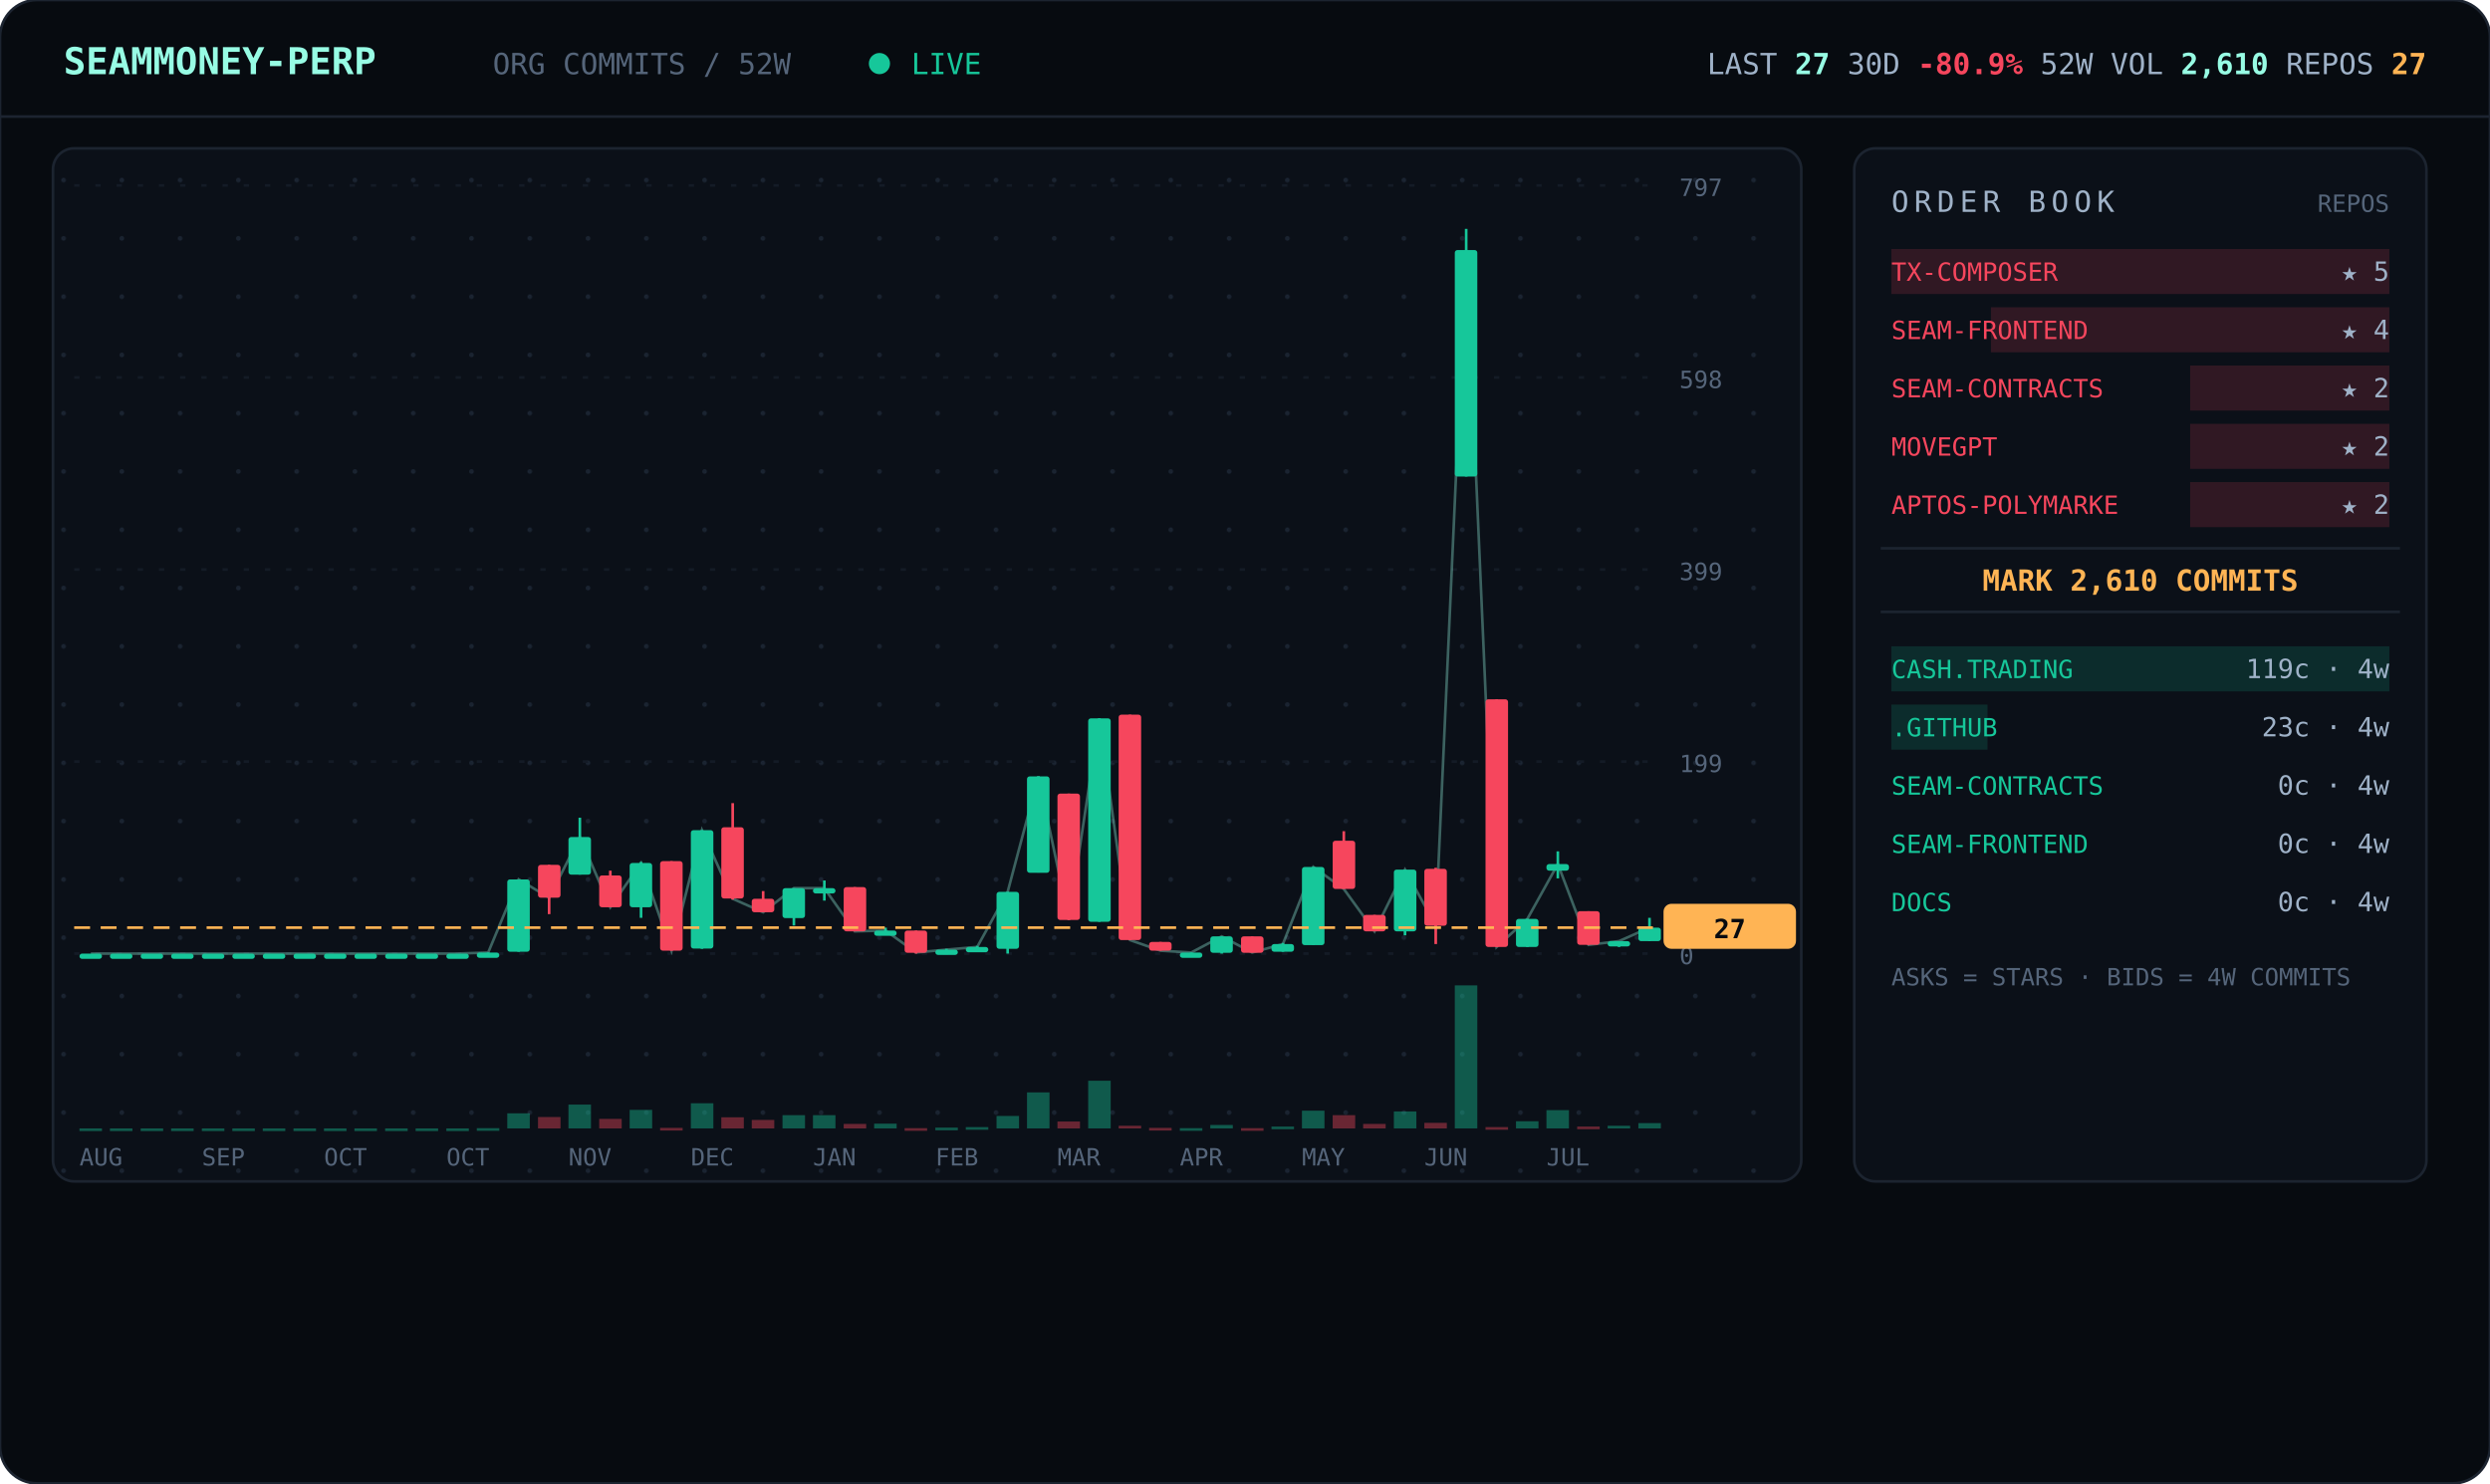
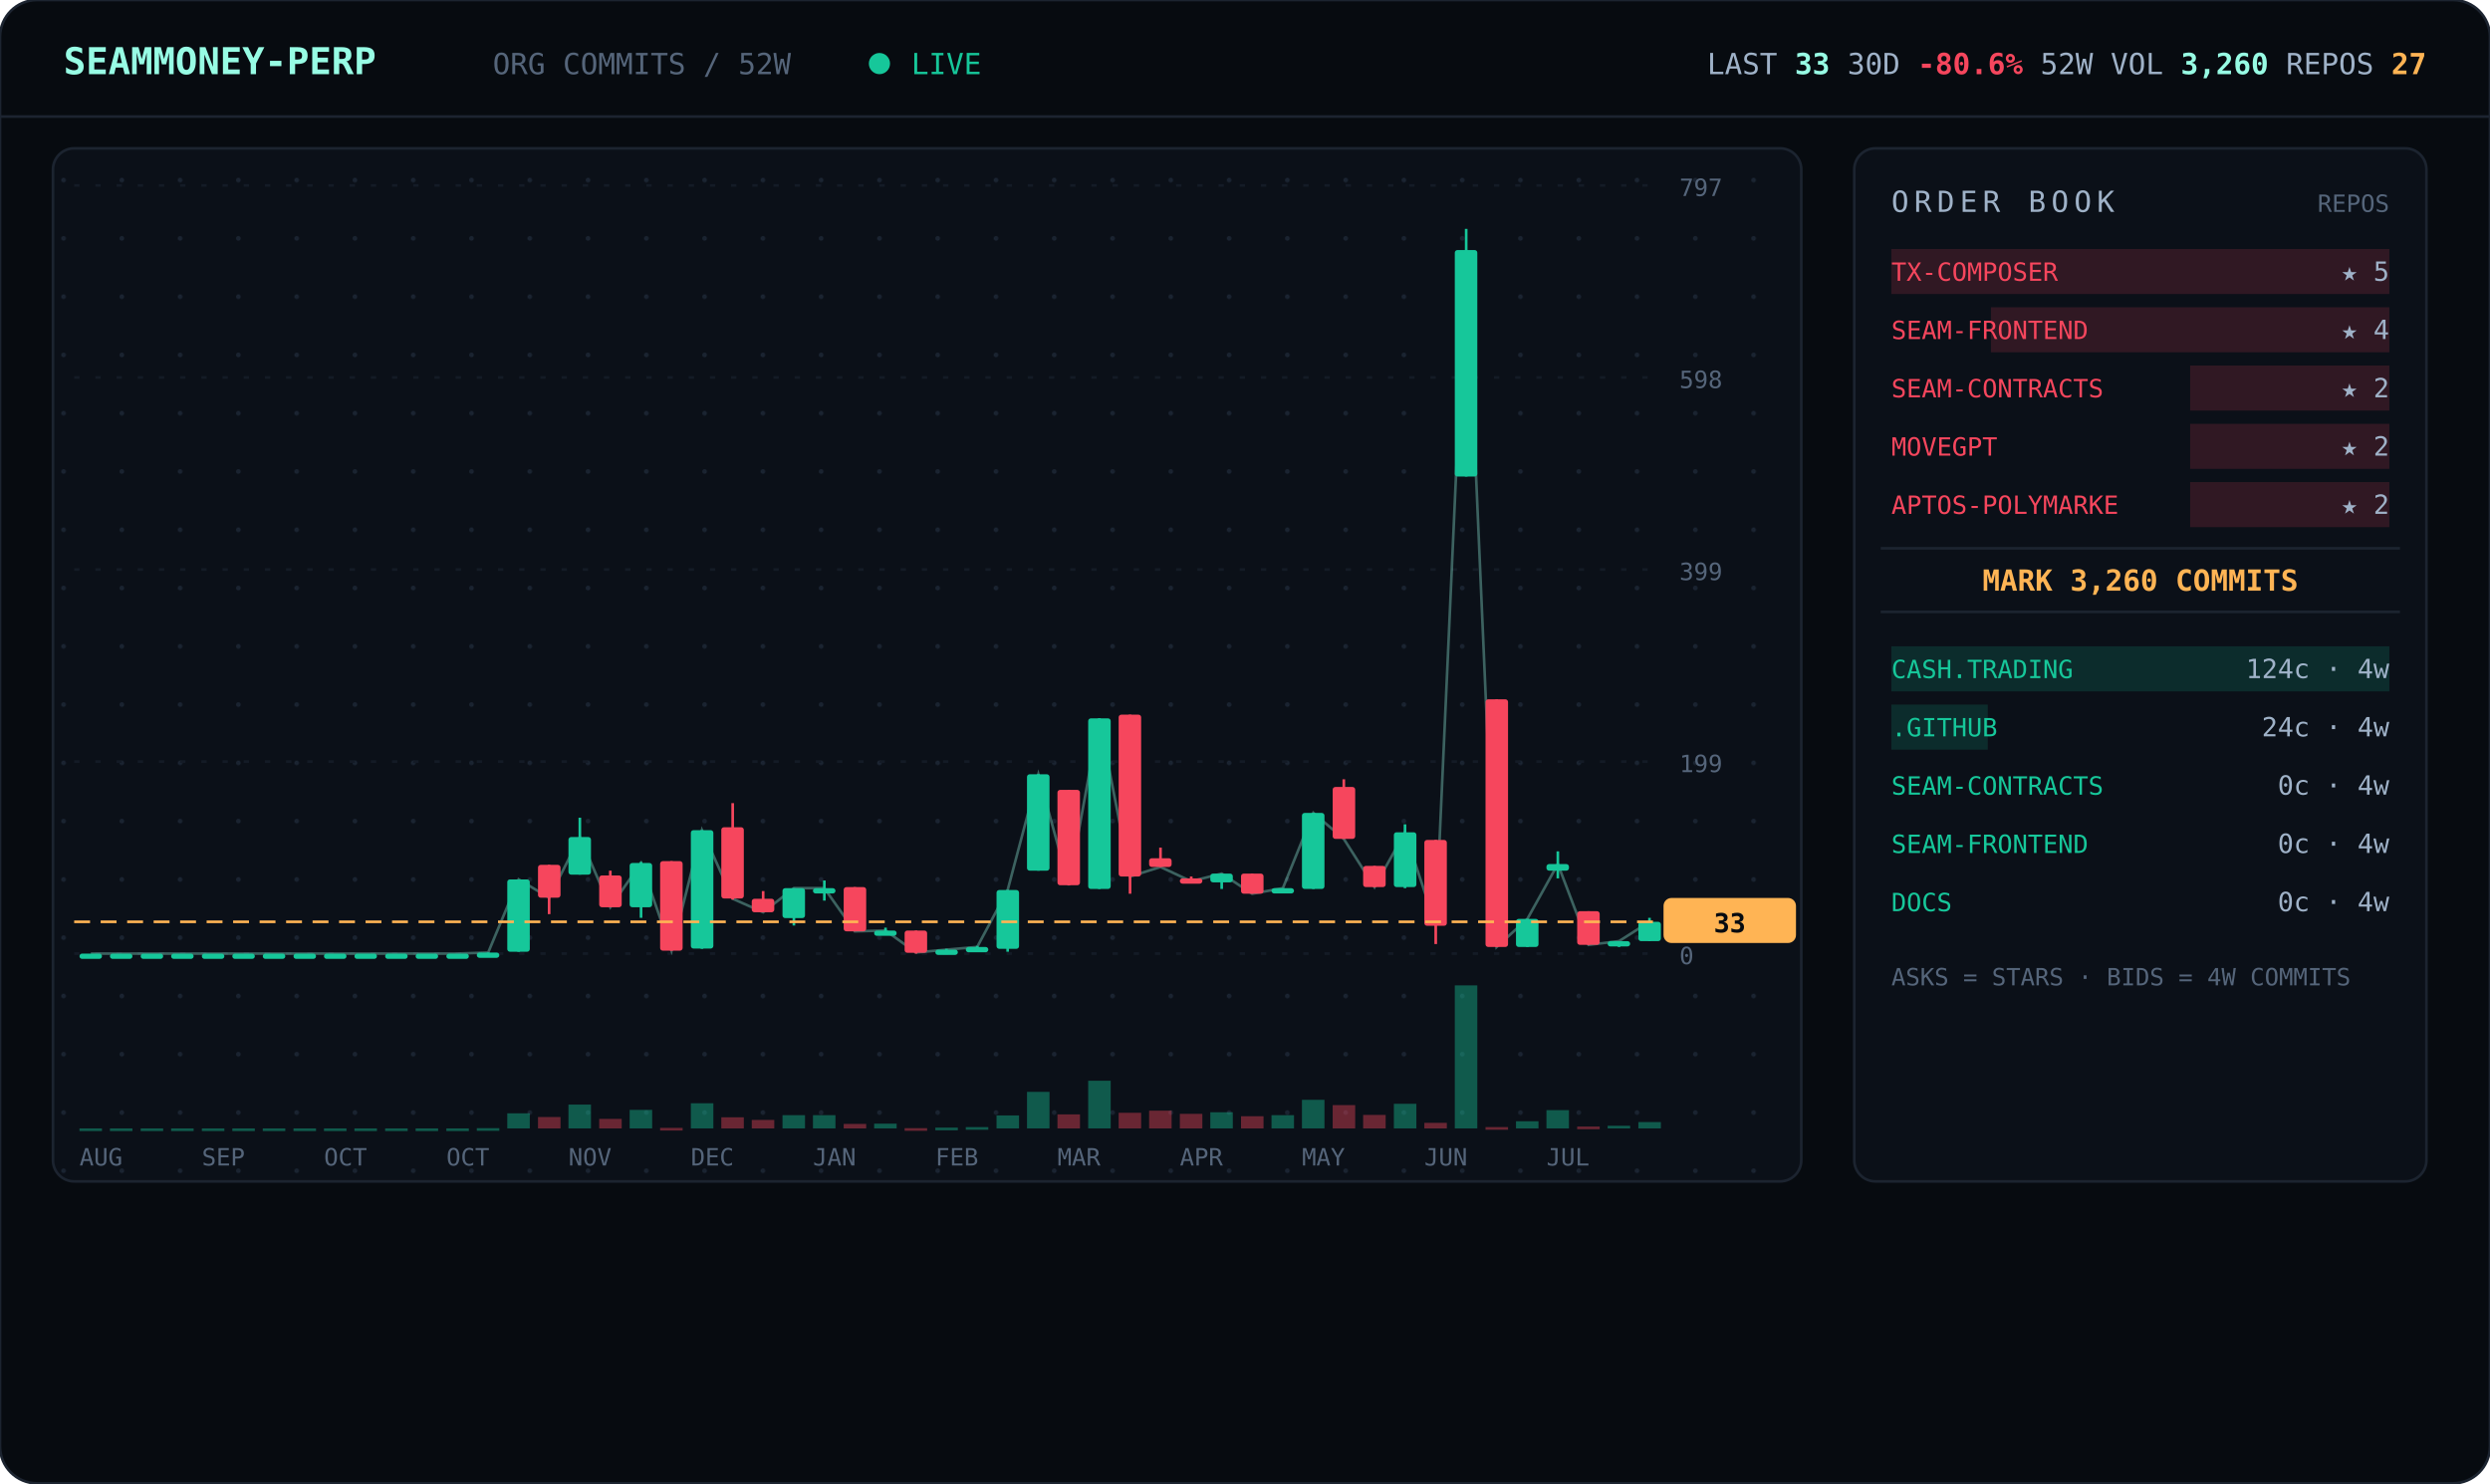
<svg xmlns="http://www.w3.org/2000/svg" viewBox="0 0 940 560" width="940" font-family="ui-monospace,'JetBrains Mono','SF Mono',Menlo,Consolas,monospace">
  <defs>
    <pattern id="dots" width="22" height="22" patternUnits="userSpaceOnUse">
      <circle cx="2" cy="2" r="0.9" fill="#1a2330" />
    </pattern>
  </defs>
  <rect width="940" height="560" rx="14" fill="#070b10" stroke="#1c2430" />
  <line x1="0" y1="44" x2="940" y2="44" stroke="#1c2430" />
  <text x="24" y="28" font-size="14" font-weight="700" fill="#97fce4">SEAMMONEY-PERP</text>
  <text x="186" y="28" font-size="11" fill="#55657a">ORG COMMITS / 52W</text>
  <circle cx="332" cy="24" r="4" fill="#16c79a">
    <animate attributeName="opacity" values="1;0.2;1" dur="2s" repeatCount="indefinite" />
  </circle>
  <text x="344" y="28" font-size="11" fill="#16c79a">LIVE</text>
-   <text x="916" y="28" text-anchor="end" font-size="11" fill="#9fb2c8">LAST <tspan fill="#97fce4" font-weight="700">27</tspan>   30D <tspan fill="#f6465d" font-weight="700">-80.9%</tspan>   52W VOL <tspan fill="#97fce4" font-weight="700">2,610</tspan>   REPOS <tspan fill="#ffb454" font-weight="700">27</tspan>
+   <text x="916" y="28" text-anchor="end" font-size="11" fill="#9fb2c8">LAST <tspan fill="#97fce4" font-weight="700">33</tspan>   30D <tspan fill="#f6465d" font-weight="700">-80.6%</tspan>   52W VOL <tspan fill="#97fce4" font-weight="700">3,260</tspan>   REPOS <tspan fill="#ffb454" font-weight="700">27</tspan>
  </text>
  <rect x="20" y="56" width="660" height="390" rx="8" fill="#0b1018" stroke="#1c2430" />
  <rect x="20" y="56" width="660" height="390" rx="8" fill="url(#dots)" />
  <line x1="28" y1="360.0" x2="624" y2="360.0" stroke="#141b26" stroke-dasharray="2 6" />
  <text x="634" y="364.0" font-size="9" fill="#55657a">0</text>
  <line x1="28" y1="287.5" x2="624" y2="287.5" stroke="#141b26" stroke-dasharray="2 6" />
  <text x="634" y="291.5" font-size="9" fill="#55657a">199</text>
  <line x1="28" y1="215.0" x2="624" y2="215.0" stroke="#141b26" stroke-dasharray="2 6" />
  <text x="634" y="219.0" font-size="9" fill="#55657a">399</text>
  <line x1="28" y1="142.5" x2="624" y2="142.5" stroke="#141b26" stroke-dasharray="2 6" />
  <text x="634" y="146.5" font-size="9" fill="#55657a">598</text>
  <line x1="28" y1="70.0" x2="624" y2="70.0" stroke="#141b26" stroke-dasharray="2 6" />
  <text x="634" y="74.0" font-size="9" fill="#55657a">797</text>
-   <polyline points="34.3,360.0 45.8,360.0 57.3,360.0 68.9,360.0 80.4,360.0 92.0,360.0 103.5,360.0 115.0,360.0 126.6,360.0 138.1,360.0 149.7,360.0 161.2,360.0 172.7,360.0 184.3,359.6 195.8,332.0 207.3,338.9 218.9,316.0 230.4,342.5 242.0,325.8 253.5,358.9 265.0,313.4 276.6,339.3 288.1,344.4 299.7,335.3 311.2,335.3 322.7,351.6 334.3,351.3 345.8,359.6 357.3,358.5 368.9,357.5 380.4,336.7 392.0,293.1 403.5,347.3 415.0,271.2 426.6,354.9 438.1,358.9 449.7,359.6 461.2,353.5 472.7,359.6 484.3,356.4 495.8,327.3 507.3,335.6 518.9,351.6 530.4,328.3 542.0,349.4 553.5,94.4 565.0,357.5 576.6,346.9 588.1,326.2 599.7,356.7 611.2,355.3 622.7,350.2" fill="none" stroke="#97fce4" stroke-width="1" opacity="0.35" />
+   <polyline points="34.3,360.0 45.8,360.0 57.3,360.0 68.9,360.0 80.4,360.0 92.0,360.0 103.5,360.0 115.0,360.0 126.6,360.0 138.1,360.0 149.7,360.0 161.2,360.0 172.7,360.0 184.3,359.6 195.8,332.0 207.3,338.9 218.9,316.0 230.4,342.5 242.0,325.8 253.5,358.9 265.0,313.4 276.6,339.3 288.1,344.4 299.7,335.3 311.2,335.3 322.7,351.6 334.3,351.3 345.8,359.6 357.3,358.5 368.9,357.5 380.4,336.0 392.0,292.3 403.5,334.2 415.0,271.2 426.6,330.9 438.1,327.3 449.7,332.7 461.2,329.8 472.7,337.4 484.3,335.3 495.8,306.9 507.3,316.7 518.9,334.9 530.4,314.2 542.0,349.4 553.5,94.4 565.0,357.5 576.6,346.9 588.1,326.2 599.7,356.7 611.2,355.3 622.7,348.0" fill="none" stroke="#97fce4" stroke-width="1" opacity="0.35" />
  <line x1="34.3" y1="360.0" x2="34.3" y2="360.0" stroke="#16c79a" />
  <rect x="30.0" y="360.0" width="8.5" height="2.0" rx="1" fill="#16c79a" />
  <rect x="30.0" y="426.0" width="8.5" height="1.0" fill="#16c79a" opacity="0.4" />
  <line x1="45.8" y1="360.0" x2="45.8" y2="360.0" stroke="#16c79a" />
  <rect x="41.5" y="360.0" width="8.5" height="2.0" rx="1" fill="#16c79a" />
  <rect x="41.5" y="426.0" width="8.5" height="1.0" fill="#16c79a" opacity="0.4" />
  <line x1="57.3" y1="360.0" x2="57.3" y2="360.0" stroke="#16c79a" />
  <rect x="53.1" y="360.0" width="8.5" height="2.0" rx="1" fill="#16c79a" />
  <rect x="53.1" y="426.0" width="8.5" height="1.0" fill="#16c79a" opacity="0.4" />
  <line x1="68.9" y1="360.0" x2="68.9" y2="360.0" stroke="#16c79a" />
  <rect x="64.6" y="360.0" width="8.5" height="2.0" rx="1" fill="#16c79a" />
  <rect x="64.6" y="426.0" width="8.5" height="1.0" fill="#16c79a" opacity="0.4" />
  <line x1="80.4" y1="360.0" x2="80.4" y2="360.0" stroke="#16c79a" />
  <rect x="76.2" y="360.0" width="8.5" height="2.0" rx="1" fill="#16c79a" />
  <rect x="76.2" y="426.0" width="8.5" height="1.0" fill="#16c79a" opacity="0.4" />
  <line x1="92.0" y1="360.0" x2="92.0" y2="360.0" stroke="#16c79a" />
  <rect x="87.7" y="360.0" width="8.5" height="2.0" rx="1" fill="#16c79a" />
  <rect x="87.7" y="426.0" width="8.5" height="1.0" fill="#16c79a" opacity="0.4" />
  <line x1="103.5" y1="360.0" x2="103.5" y2="360.0" stroke="#16c79a" />
  <rect x="99.2" y="360.0" width="8.5" height="2.0" rx="1" fill="#16c79a" />
  <rect x="99.2" y="426.0" width="8.5" height="1.0" fill="#16c79a" opacity="0.4" />
  <line x1="115.0" y1="360.0" x2="115.0" y2="360.0" stroke="#16c79a" />
  <rect x="110.8" y="360.0" width="8.5" height="2.0" rx="1" fill="#16c79a" />
  <rect x="110.8" y="426.0" width="8.5" height="1.0" fill="#16c79a" opacity="0.4" />
  <line x1="126.6" y1="360.0" x2="126.6" y2="360.0" stroke="#16c79a" />
  <rect x="122.3" y="360.0" width="8.5" height="2.0" rx="1" fill="#16c79a" />
  <rect x="122.3" y="426.0" width="8.5" height="1.0" fill="#16c79a" opacity="0.4" />
  <line x1="138.1" y1="360.0" x2="138.1" y2="360.0" stroke="#16c79a" />
  <rect x="133.8" y="360.0" width="8.5" height="2.0" rx="1" fill="#16c79a" />
  <rect x="133.8" y="426.0" width="8.5" height="1.0" fill="#16c79a" opacity="0.4" />
  <line x1="149.7" y1="360.0" x2="149.7" y2="360.0" stroke="#16c79a" />
  <rect x="145.4" y="360.0" width="8.5" height="2.0" rx="1" fill="#16c79a" />
  <rect x="145.4" y="426.0" width="8.5" height="1.0" fill="#16c79a" opacity="0.4" />
  <line x1="161.2" y1="360.0" x2="161.2" y2="360.0" stroke="#16c79a" />
  <rect x="156.9" y="360.0" width="8.5" height="2.0" rx="1" fill="#16c79a" />
  <rect x="156.9" y="426.0" width="8.5" height="1.0" fill="#16c79a" opacity="0.4" />
  <line x1="172.7" y1="360.0" x2="172.7" y2="360.0" stroke="#16c79a" />
  <rect x="168.5" y="360.0" width="8.5" height="2.0" rx="1" fill="#16c79a" />
  <rect x="168.5" y="426.0" width="8.5" height="1.0" fill="#16c79a" opacity="0.4" />
  <line x1="184.3" y1="359.6" x2="184.3" y2="360.0" stroke="#16c79a" />
  <rect x="180.0" y="359.6" width="8.5" height="2.0" rx="1" fill="#16c79a" />
  <rect x="180.0" y="425.9" width="8.5" height="1.0" fill="#16c79a" opacity="0.4" />
  <line x1="195.8" y1="332.0" x2="195.8" y2="359.3" stroke="#16c79a" />
  <rect x="191.5" y="332.0" width="8.5" height="27.3" rx="1" fill="#16c79a" />
  <rect x="191.5" y="420.3" width="8.5" height="5.7" fill="#16c79a" opacity="0.4" />
  <line x1="207.3" y1="326.5" x2="207.3" y2="345.1" stroke="#f6465d" />
  <rect x="203.1" y="326.5" width="8.5" height="12.4" rx="1" fill="#f6465d" />
  <rect x="203.1" y="421.7" width="8.5" height="4.3" fill="#f6465d" opacity="0.4" />
  <line x1="218.9" y1="308.7" x2="218.9" y2="330.2" stroke="#16c79a" />
  <rect x="214.6" y="316.0" width="8.5" height="14.2" rx="1" fill="#16c79a" />
  <rect x="214.6" y="417.0" width="8.5" height="9.0" fill="#16c79a" opacity="0.4" />
  <line x1="230.4" y1="328.7" x2="230.4" y2="342.5" stroke="#f6465d" />
  <rect x="226.2" y="330.5" width="8.5" height="12.0" rx="1" fill="#f6465d" />
  <rect x="226.2" y="422.4" width="8.5" height="3.6" fill="#f6465d" opacity="0.4" />
  <line x1="242.0" y1="325.4" x2="242.0" y2="346.5" stroke="#16c79a" />
  <rect x="237.7" y="325.8" width="8.5" height="16.7" rx="1" fill="#16c79a" />
  <rect x="237.7" y="419.0" width="8.5" height="7.0" fill="#16c79a" opacity="0.4" />
  <line x1="253.5" y1="325.1" x2="253.5" y2="358.9" stroke="#f6465d" />
  <rect x="249.2" y="325.1" width="8.5" height="33.8" rx="1" fill="#f6465d" />
  <rect x="249.2" y="425.8" width="8.5" height="1.0" fill="#f6465d" opacity="0.4" />
  <line x1="265.0" y1="313.4" x2="265.0" y2="358.2" stroke="#16c79a" />
  <rect x="260.8" y="313.4" width="8.5" height="44.7" rx="1" fill="#16c79a" />
  <rect x="260.8" y="416.5" width="8.5" height="9.5" fill="#16c79a" opacity="0.4" />
  <line x1="276.6" y1="303.2" x2="276.6" y2="339.6" stroke="#f6465d" />
  <rect x="272.3" y="312.3" width="8.5" height="26.9" rx="1" fill="#f6465d" />
  <rect x="272.3" y="421.8" width="8.5" height="4.2" fill="#f6465d" opacity="0.4" />
  <line x1="288.1" y1="336.4" x2="288.1" y2="344.4" stroke="#f6465d" />
  <rect x="283.8" y="339.3" width="8.5" height="5.1" rx="1" fill="#f6465d" />
  <rect x="283.8" y="422.8" width="8.5" height="3.2" fill="#f6465d" opacity="0.4" />
  <line x1="299.7" y1="335.3" x2="299.7" y2="349.4" stroke="#16c79a" />
  <rect x="295.4" y="335.3" width="8.5" height="11.3" rx="1" fill="#16c79a" />
  <rect x="295.4" y="421.0" width="8.5" height="5.0" fill="#16c79a" opacity="0.4" />
  <line x1="311.2" y1="332.4" x2="311.2" y2="340.0" stroke="#16c79a" />
  <rect x="306.9" y="335.3" width="8.5" height="2.0" rx="1" fill="#16c79a" />
  <rect x="306.9" y="421.0" width="8.5" height="5.0" fill="#16c79a" opacity="0.4" />
  <line x1="322.7" y1="334.9" x2="322.7" y2="351.6" stroke="#f6465d" />
  <rect x="318.5" y="334.9" width="8.5" height="16.7" rx="1" fill="#f6465d" />
  <rect x="318.5" y="424.3" width="8.5" height="1.7" fill="#f6465d" opacity="0.4" />
  <line x1="334.3" y1="350.2" x2="334.3" y2="352.4" stroke="#16c79a" />
  <rect x="330.0" y="351.3" width="8.5" height="2.0" rx="1" fill="#16c79a" />
  <rect x="330.0" y="424.2" width="8.5" height="1.8" fill="#16c79a" opacity="0.4" />
  <line x1="345.8" y1="351.3" x2="345.8" y2="360.0" stroke="#f6465d" />
  <rect x="341.5" y="351.3" width="8.5" height="8.4" rx="1" fill="#f6465d" />
  <rect x="341.5" y="425.9" width="8.5" height="1.0" fill="#f6465d" opacity="0.4" />
  <line x1="357.3" y1="358.2" x2="357.3" y2="359.3" stroke="#16c79a" />
  <rect x="353.1" y="358.5" width="8.5" height="2.0" rx="1" fill="#16c79a" />
  <rect x="353.1" y="425.7" width="8.5" height="1.0" fill="#16c79a" opacity="0.4" />
  <line x1="368.9" y1="357.1" x2="368.9" y2="358.2" stroke="#16c79a" />
  <rect x="364.6" y="357.5" width="8.5" height="2.0" rx="1" fill="#16c79a" />
  <rect x="364.6" y="425.5" width="8.5" height="1.0" fill="#16c79a" opacity="0.4" />
-   <line x1="380.4" y1="336.7" x2="380.4" y2="360.0" stroke="#16c79a" />
-   <rect x="376.2" y="336.7" width="8.5" height="21.5" rx="1" fill="#16c79a" />
-   <rect x="376.2" y="421.3" width="8.5" height="4.7" fill="#16c79a" opacity="0.4" />
-   <line x1="392.0" y1="293.1" x2="392.0" y2="329.4" stroke="#16c79a" />
-   <rect x="387.7" y="293.1" width="8.5" height="36.4" rx="1" fill="#16c79a" />
-   <rect x="387.7" y="412.4" width="8.5" height="13.6" fill="#16c79a" opacity="0.4" />
-   <line x1="403.5" y1="299.6" x2="403.5" y2="347.3" stroke="#f6465d" />
-   <rect x="399.2" y="299.6" width="8.5" height="47.7" rx="1" fill="#f6465d" />
-   <rect x="399.2" y="423.4" width="8.5" height="2.6" fill="#f6465d" opacity="0.4" />
-   <line x1="415.0" y1="271.2" x2="415.0" y2="348.0" stroke="#16c79a" />
-   <rect x="410.8" y="271.2" width="8.5" height="76.8" rx="1" fill="#16c79a" />
+   <line x1="380.4" y1="336.0" x2="380.4" y2="359.3" stroke="#16c79a" />
+   <rect x="376.2" y="336.0" width="8.5" height="22.2" rx="1" fill="#16c79a" />
+   <rect x="376.2" y="421.1" width="8.5" height="4.9" fill="#16c79a" opacity="0.4" />
+   <line x1="392.0" y1="292.3" x2="392.0" y2="328.7" stroke="#16c79a" />
+   <rect x="387.7" y="292.3" width="8.5" height="36.4" rx="1" fill="#16c79a" />
+   <rect x="387.7" y="412.2" width="8.5" height="13.8" fill="#16c79a" opacity="0.4" />
+   <line x1="403.5" y1="298.2" x2="403.5" y2="334.2" stroke="#f6465d" />
+   <rect x="399.2" y="298.2" width="8.5" height="36.0" rx="1" fill="#f6465d" />
+   <rect x="399.2" y="420.7" width="8.5" height="5.3" fill="#f6465d" opacity="0.4" />
+   <line x1="415.0" y1="271.2" x2="415.0" y2="335.6" stroke="#16c79a" />
+   <rect x="410.8" y="271.2" width="8.5" height="64.4" rx="1" fill="#16c79a" />
  <rect x="410.8" y="408.0" width="8.5" height="18.0" fill="#16c79a" opacity="0.4" />
-   <line x1="426.6" y1="269.8" x2="426.6" y2="354.9" stroke="#f6465d" />
-   <rect x="422.3" y="269.8" width="8.5" height="85.1" rx="1" fill="#f6465d" />
-   <rect x="422.3" y="425.0" width="8.5" height="1.0" fill="#f6465d" opacity="0.4" />
-   <line x1="438.1" y1="355.6" x2="438.1" y2="358.9" stroke="#f6465d" />
-   <rect x="433.8" y="355.6" width="8.5" height="3.3" rx="1" fill="#f6465d" />
-   <rect x="433.8" y="425.8" width="8.5" height="1.0" fill="#f6465d" opacity="0.4" />
-   <line x1="449.7" y1="359.6" x2="449.7" y2="360.0" stroke="#16c79a" />
-   <rect x="445.4" y="359.6" width="8.5" height="2.0" rx="1" fill="#16c79a" />
-   <rect x="445.4" y="425.9" width="8.5" height="1.0" fill="#16c79a" opacity="0.4" />
-   <line x1="461.2" y1="353.5" x2="461.2" y2="360.0" stroke="#16c79a" />
-   <rect x="456.9" y="353.5" width="8.5" height="6.2" rx="1" fill="#16c79a" />
-   <rect x="456.9" y="424.7" width="8.5" height="1.3" fill="#16c79a" opacity="0.4" />
-   <line x1="472.7" y1="353.5" x2="472.7" y2="359.6" stroke="#f6465d" />
-   <rect x="468.5" y="353.5" width="8.5" height="6.2" rx="1" fill="#f6465d" />
-   <rect x="468.5" y="425.9" width="8.5" height="1.0" fill="#f6465d" opacity="0.4" />
-   <line x1="484.3" y1="356.0" x2="484.3" y2="359.3" stroke="#16c79a" />
-   <rect x="480.0" y="356.4" width="8.5" height="2.9" rx="1" fill="#16c79a" />
-   <rect x="480.0" y="425.3" width="8.5" height="1.0" fill="#16c79a" opacity="0.4" />
-   <line x1="495.8" y1="327.3" x2="495.8" y2="356.7" stroke="#16c79a" />
-   <rect x="491.5" y="327.3" width="8.5" height="29.5" rx="1" fill="#16c79a" />
-   <rect x="491.5" y="419.3" width="8.5" height="6.7" fill="#16c79a" opacity="0.4" />
-   <line x1="507.3" y1="313.8" x2="507.3" y2="335.6" stroke="#f6465d" />
-   <rect x="503.1" y="317.4" width="8.5" height="18.2" rx="1" fill="#f6465d" />
-   <rect x="503.1" y="421.0" width="8.5" height="5.0" fill="#f6465d" opacity="0.4" />
-   <line x1="518.9" y1="345.4" x2="518.9" y2="351.6" stroke="#f6465d" />
-   <rect x="514.6" y="345.4" width="8.5" height="6.2" rx="1" fill="#f6465d" />
-   <rect x="514.6" y="424.3" width="8.5" height="1.7" fill="#f6465d" opacity="0.4" />
-   <line x1="530.4" y1="328.3" x2="530.4" y2="353.1" stroke="#16c79a" />
-   <rect x="526.2" y="328.3" width="8.5" height="23.3" rx="1" fill="#16c79a" />
-   <rect x="526.2" y="419.6" width="8.5" height="6.4" fill="#16c79a" opacity="0.4" />
-   <line x1="542.0" y1="327.6" x2="542.0" y2="356.4" stroke="#f6465d" />
-   <rect x="537.7" y="328.0" width="8.5" height="21.5" rx="1" fill="#f6465d" />
+   <line x1="426.6" y1="269.8" x2="426.6" y2="337.4" stroke="#f6465d" />
+   <rect x="422.3" y="269.8" width="8.5" height="61.1" rx="1" fill="#f6465d" />
+   <rect x="422.3" y="420.1" width="8.5" height="5.9" fill="#f6465d" opacity="0.4" />
+   <line x1="438.1" y1="320.0" x2="438.1" y2="327.3" stroke="#f6465d" />
+   <rect x="433.8" y="324.0" width="8.5" height="3.3" rx="1" fill="#f6465d" />
+   <rect x="433.8" y="419.3" width="8.5" height="6.7" fill="#f6465d" opacity="0.4" />
+   <line x1="449.7" y1="330.9" x2="449.7" y2="332.7" stroke="#f6465d" />
+   <rect x="445.4" y="331.6" width="8.5" height="2.0" rx="1" fill="#f6465d" />
+   <rect x="445.4" y="420.5" width="8.5" height="5.5" fill="#f6465d" opacity="0.4" />
+   <line x1="461.2" y1="329.8" x2="461.2" y2="335.6" stroke="#16c79a" />
+   <rect x="456.9" y="329.8" width="8.5" height="3.3" rx="1" fill="#16c79a" />
+   <rect x="456.9" y="419.9" width="8.5" height="6.1" fill="#16c79a" opacity="0.4" />
+   <line x1="472.7" y1="329.8" x2="472.7" y2="337.4" stroke="#f6465d" />
+   <rect x="468.5" y="329.8" width="8.5" height="7.6" rx="1" fill="#f6465d" />
+   <rect x="468.5" y="421.4" width="8.5" height="4.6" fill="#f6465d" opacity="0.4" />
+   <line x1="484.3" y1="335.3" x2="484.3" y2="337.1" stroke="#16c79a" />
+   <rect x="480.0" y="335.3" width="8.5" height="2.0" rx="1" fill="#16c79a" />
+   <rect x="480.0" y="421.0" width="8.5" height="5.0" fill="#16c79a" opacity="0.4" />
+   <line x1="495.8" y1="306.9" x2="495.8" y2="335.6" stroke="#16c79a" />
+   <rect x="491.5" y="306.9" width="8.5" height="28.7" rx="1" fill="#16c79a" />
+   <rect x="491.5" y="415.2" width="8.5" height="10.8" fill="#16c79a" opacity="0.4" />
+   <line x1="507.3" y1="294.2" x2="507.3" y2="316.7" stroke="#f6465d" />
+   <rect x="503.1" y="297.1" width="8.5" height="19.6" rx="1" fill="#f6465d" />
+   <rect x="503.1" y="417.2" width="8.5" height="8.8" fill="#f6465d" opacity="0.4" />
+   <line x1="518.9" y1="326.9" x2="518.9" y2="334.9" stroke="#f6465d" />
+   <rect x="514.6" y="326.9" width="8.5" height="8.0" rx="1" fill="#f6465d" />
+   <rect x="514.6" y="420.9" width="8.5" height="5.1" fill="#f6465d" opacity="0.4" />
+   <line x1="530.4" y1="311.2" x2="530.4" y2="335.3" stroke="#16c79a" />
+   <rect x="526.2" y="314.2" width="8.5" height="20.7" rx="1" fill="#16c79a" />
+   <rect x="526.2" y="416.7" width="8.5" height="9.3" fill="#16c79a" opacity="0.4" />
+   <line x1="542.0" y1="317.1" x2="542.0" y2="356.4" stroke="#f6465d" />
+   <rect x="537.7" y="317.1" width="8.5" height="32.4" rx="1" fill="#f6465d" />
  <rect x="537.7" y="423.9" width="8.5" height="2.1" fill="#f6465d" opacity="0.4" />
  <line x1="553.5" y1="86.4" x2="553.5" y2="179.9" stroke="#16c79a" />
  <rect x="549.2" y="94.4" width="8.5" height="85.5" rx="1" fill="#16c79a" />
  <rect x="549.2" y="372.0" width="8.5" height="54.0" fill="#16c79a" opacity="0.4" />
  <line x1="565.0" y1="264.0" x2="565.0" y2="357.5" stroke="#f6465d" />
  <rect x="560.8" y="264.0" width="8.5" height="93.5" rx="1" fill="#f6465d" />
  <rect x="560.8" y="425.5" width="8.5" height="1.0" fill="#f6465d" opacity="0.4" />
  <line x1="576.6" y1="346.9" x2="576.6" y2="357.5" stroke="#16c79a" />
  <rect x="572.3" y="346.9" width="8.5" height="10.6" rx="1" fill="#16c79a" />
  <rect x="572.3" y="423.3" width="8.5" height="2.7" fill="#16c79a" opacity="0.4" />
  <line x1="588.1" y1="321.4" x2="588.1" y2="331.6" stroke="#16c79a" />
  <rect x="583.8" y="326.2" width="8.5" height="2.5" rx="1" fill="#16c79a" />
  <rect x="583.8" y="419.1" width="8.5" height="6.9" fill="#16c79a" opacity="0.4" />
  <line x1="599.7" y1="344.0" x2="599.7" y2="356.7" stroke="#f6465d" />
  <rect x="595.4" y="344.0" width="8.5" height="12.7" rx="1" fill="#f6465d" />
  <rect x="595.4" y="425.3" width="8.5" height="1.0" fill="#f6465d" opacity="0.4" />
  <line x1="611.2" y1="355.3" x2="611.2" y2="357.5" stroke="#16c79a" />
  <rect x="606.9" y="355.3" width="8.5" height="2.0" rx="1" fill="#16c79a" />
  <rect x="606.9" y="425.0" width="8.5" height="1.0" fill="#16c79a" opacity="0.4" />
  <line x1="622.7" y1="346.5" x2="622.7" y2="355.3" stroke="#16c79a" />
-   <rect x="618.5" y="350.2" width="8.5" height="5.1" rx="1" fill="#16c79a" />
-   <rect x="618.5" y="424.0" width="8.5" height="2.0" fill="#16c79a" opacity="0.4" />
-   <line x1="28" y1="350.2" x2="624" y2="350.2" stroke="#ffb454" stroke-dasharray="6 4" />
-   <rect x="628" y="341.2" width="50" height="17" rx="3" fill="#ffb454" />
-   <text x="653" y="354.2" text-anchor="middle" font-size="10" font-weight="700" fill="#070b10">27</text>
+   <rect x="618.5" y="348.0" width="8.5" height="7.3" rx="1" fill="#16c79a" />
+   <rect x="618.5" y="423.6" width="8.5" height="2.4" fill="#16c79a" opacity="0.4" />
+   <line x1="28" y1="348.0" x2="624" y2="348.0" stroke="#ffb454" stroke-dasharray="6 4" />
+   <rect x="628" y="339.0" width="50" height="17" rx="3" fill="#ffb454" />
+   <text x="653" y="352.0" text-anchor="middle" font-size="10" font-weight="700" fill="#070b10">33</text>
  <text x="30.0" y="440" font-size="9" fill="#55657a">AUG</text>
  <text x="76.2" y="440" font-size="9" fill="#55657a">SEP</text>
  <text x="122.3" y="440" font-size="9" fill="#55657a">OCT</text>
  <text x="168.5" y="440" font-size="9" fill="#55657a">OCT</text>
  <text x="214.6" y="440" font-size="9" fill="#55657a">NOV</text>
  <text x="260.8" y="440" font-size="9" fill="#55657a">DEC</text>
  <text x="306.9" y="440" font-size="9" fill="#55657a">JAN</text>
  <text x="353.1" y="440" font-size="9" fill="#55657a">FEB</text>
  <text x="399.2" y="440" font-size="9" fill="#55657a">MAR</text>
  <text x="445.4" y="440" font-size="9" fill="#55657a">APR</text>
  <text x="491.5" y="440" font-size="9" fill="#55657a">MAY</text>
  <text x="537.7" y="440" font-size="9" fill="#55657a">JUN</text>
  <text x="583.8" y="440" font-size="9" fill="#55657a">JUL</text>
  <rect x="700" y="56" width="216" height="390" rx="8" fill="#0b1018" stroke="#1c2430" />
  <text x="714" y="80" font-size="11" letter-spacing="2" fill="#9fb2c8">ORDER BOOK</text>
  <text x="902" y="80" text-anchor="end" font-size="9" fill="#55657a">REPOS</text>
  <rect x="714.0" y="94" width="188.0" height="17" fill="#f6465d" opacity="0.16" />
  <text x="714" y="106" font-size="9.5" fill="#f6465d">TX-COMPOSER</text>
  <text x="902" y="106" text-anchor="end" font-size="10" fill="#9fb2c8">★ 5</text>
  <rect x="751.6" y="116" width="150.4" height="17" fill="#f6465d" opacity="0.16" />
  <text x="714" y="128" font-size="9.5" fill="#f6465d">SEAM-FRONTEND</text>
  <text x="902" y="128" text-anchor="end" font-size="10" fill="#9fb2c8">★ 4</text>
  <rect x="826.8" y="138" width="75.2" height="17" fill="#f6465d" opacity="0.16" />
  <text x="714" y="150" font-size="9.5" fill="#f6465d">SEAM-CONTRACTS</text>
  <text x="902" y="150" text-anchor="end" font-size="10" fill="#9fb2c8">★ 2</text>
  <rect x="826.8" y="160" width="75.2" height="17" fill="#f6465d" opacity="0.16" />
  <text x="714" y="172" font-size="9.5" fill="#f6465d">MOVEGPT</text>
  <text x="902" y="172" text-anchor="end" font-size="10" fill="#9fb2c8">★ 2</text>
  <rect x="826.8" y="182" width="75.2" height="17" fill="#f6465d" opacity="0.16" />
  <text x="714" y="194" font-size="9.5" fill="#f6465d">APTOS-POLYMARKE</text>
  <text x="902" y="194" text-anchor="end" font-size="10" fill="#9fb2c8">★ 2</text>
  <line x1="710" y1="207" x2="906" y2="207" stroke="#1c2430" />
-   <text x="808.0" y="223" text-anchor="middle" font-size="11" font-weight="700" fill="#ffb454">MARK 2,610 COMMITS</text>
+   <text x="808.0" y="223" text-anchor="middle" font-size="11" font-weight="700" fill="#ffb454">MARK 3,260 COMMITS</text>
  <line x1="710" y1="231" x2="906" y2="231" stroke="#1c2430" />
  <rect x="714" y="244" width="188.0" height="17" fill="#16c79a" opacity="0.16" />
  <text x="714" y="256" font-size="9.5" fill="#16c79a">CASH.TRADING</text>
-   <text x="902" y="256" text-anchor="end" font-size="10" fill="#9fb2c8">119c · 4w</text>
-   <rect x="714" y="266" width="36.3" height="17" fill="#16c79a" opacity="0.16" />
+   <text x="902" y="256" text-anchor="end" font-size="10" fill="#9fb2c8">124c · 4w</text>
+   <rect x="714" y="266" width="36.4" height="17" fill="#16c79a" opacity="0.16" />
  <text x="714" y="278" font-size="9.5" fill="#16c79a">.GITHUB</text>
-   <text x="902" y="278" text-anchor="end" font-size="10" fill="#9fb2c8">23c · 4w</text>
+   <text x="902" y="278" text-anchor="end" font-size="10" fill="#9fb2c8">24c · 4w</text>
  <rect x="714" y="288" width="0.0" height="17" fill="#16c79a" opacity="0.16" />
  <text x="714" y="300" font-size="9.5" fill="#16c79a">SEAM-CONTRACTS</text>
  <text x="902" y="300" text-anchor="end" font-size="10" fill="#9fb2c8">0c · 4w</text>
  <rect x="714" y="310" width="0.0" height="17" fill="#16c79a" opacity="0.16" />
  <text x="714" y="322" font-size="9.5" fill="#16c79a">SEAM-FRONTEND</text>
  <text x="902" y="322" text-anchor="end" font-size="10" fill="#9fb2c8">0c · 4w</text>
  <rect x="714" y="332" width="0.0" height="17" fill="#16c79a" opacity="0.16" />
  <text x="714" y="344" font-size="9.5" fill="#16c79a">DOCS</text>
  <text x="902" y="344" text-anchor="end" font-size="10" fill="#9fb2c8">0c · 4w</text>
  <text x="714" y="372" font-size="9" fill="#55657a">ASKS = STARS · BIDS = 4W COMMITS</text>
</svg>
